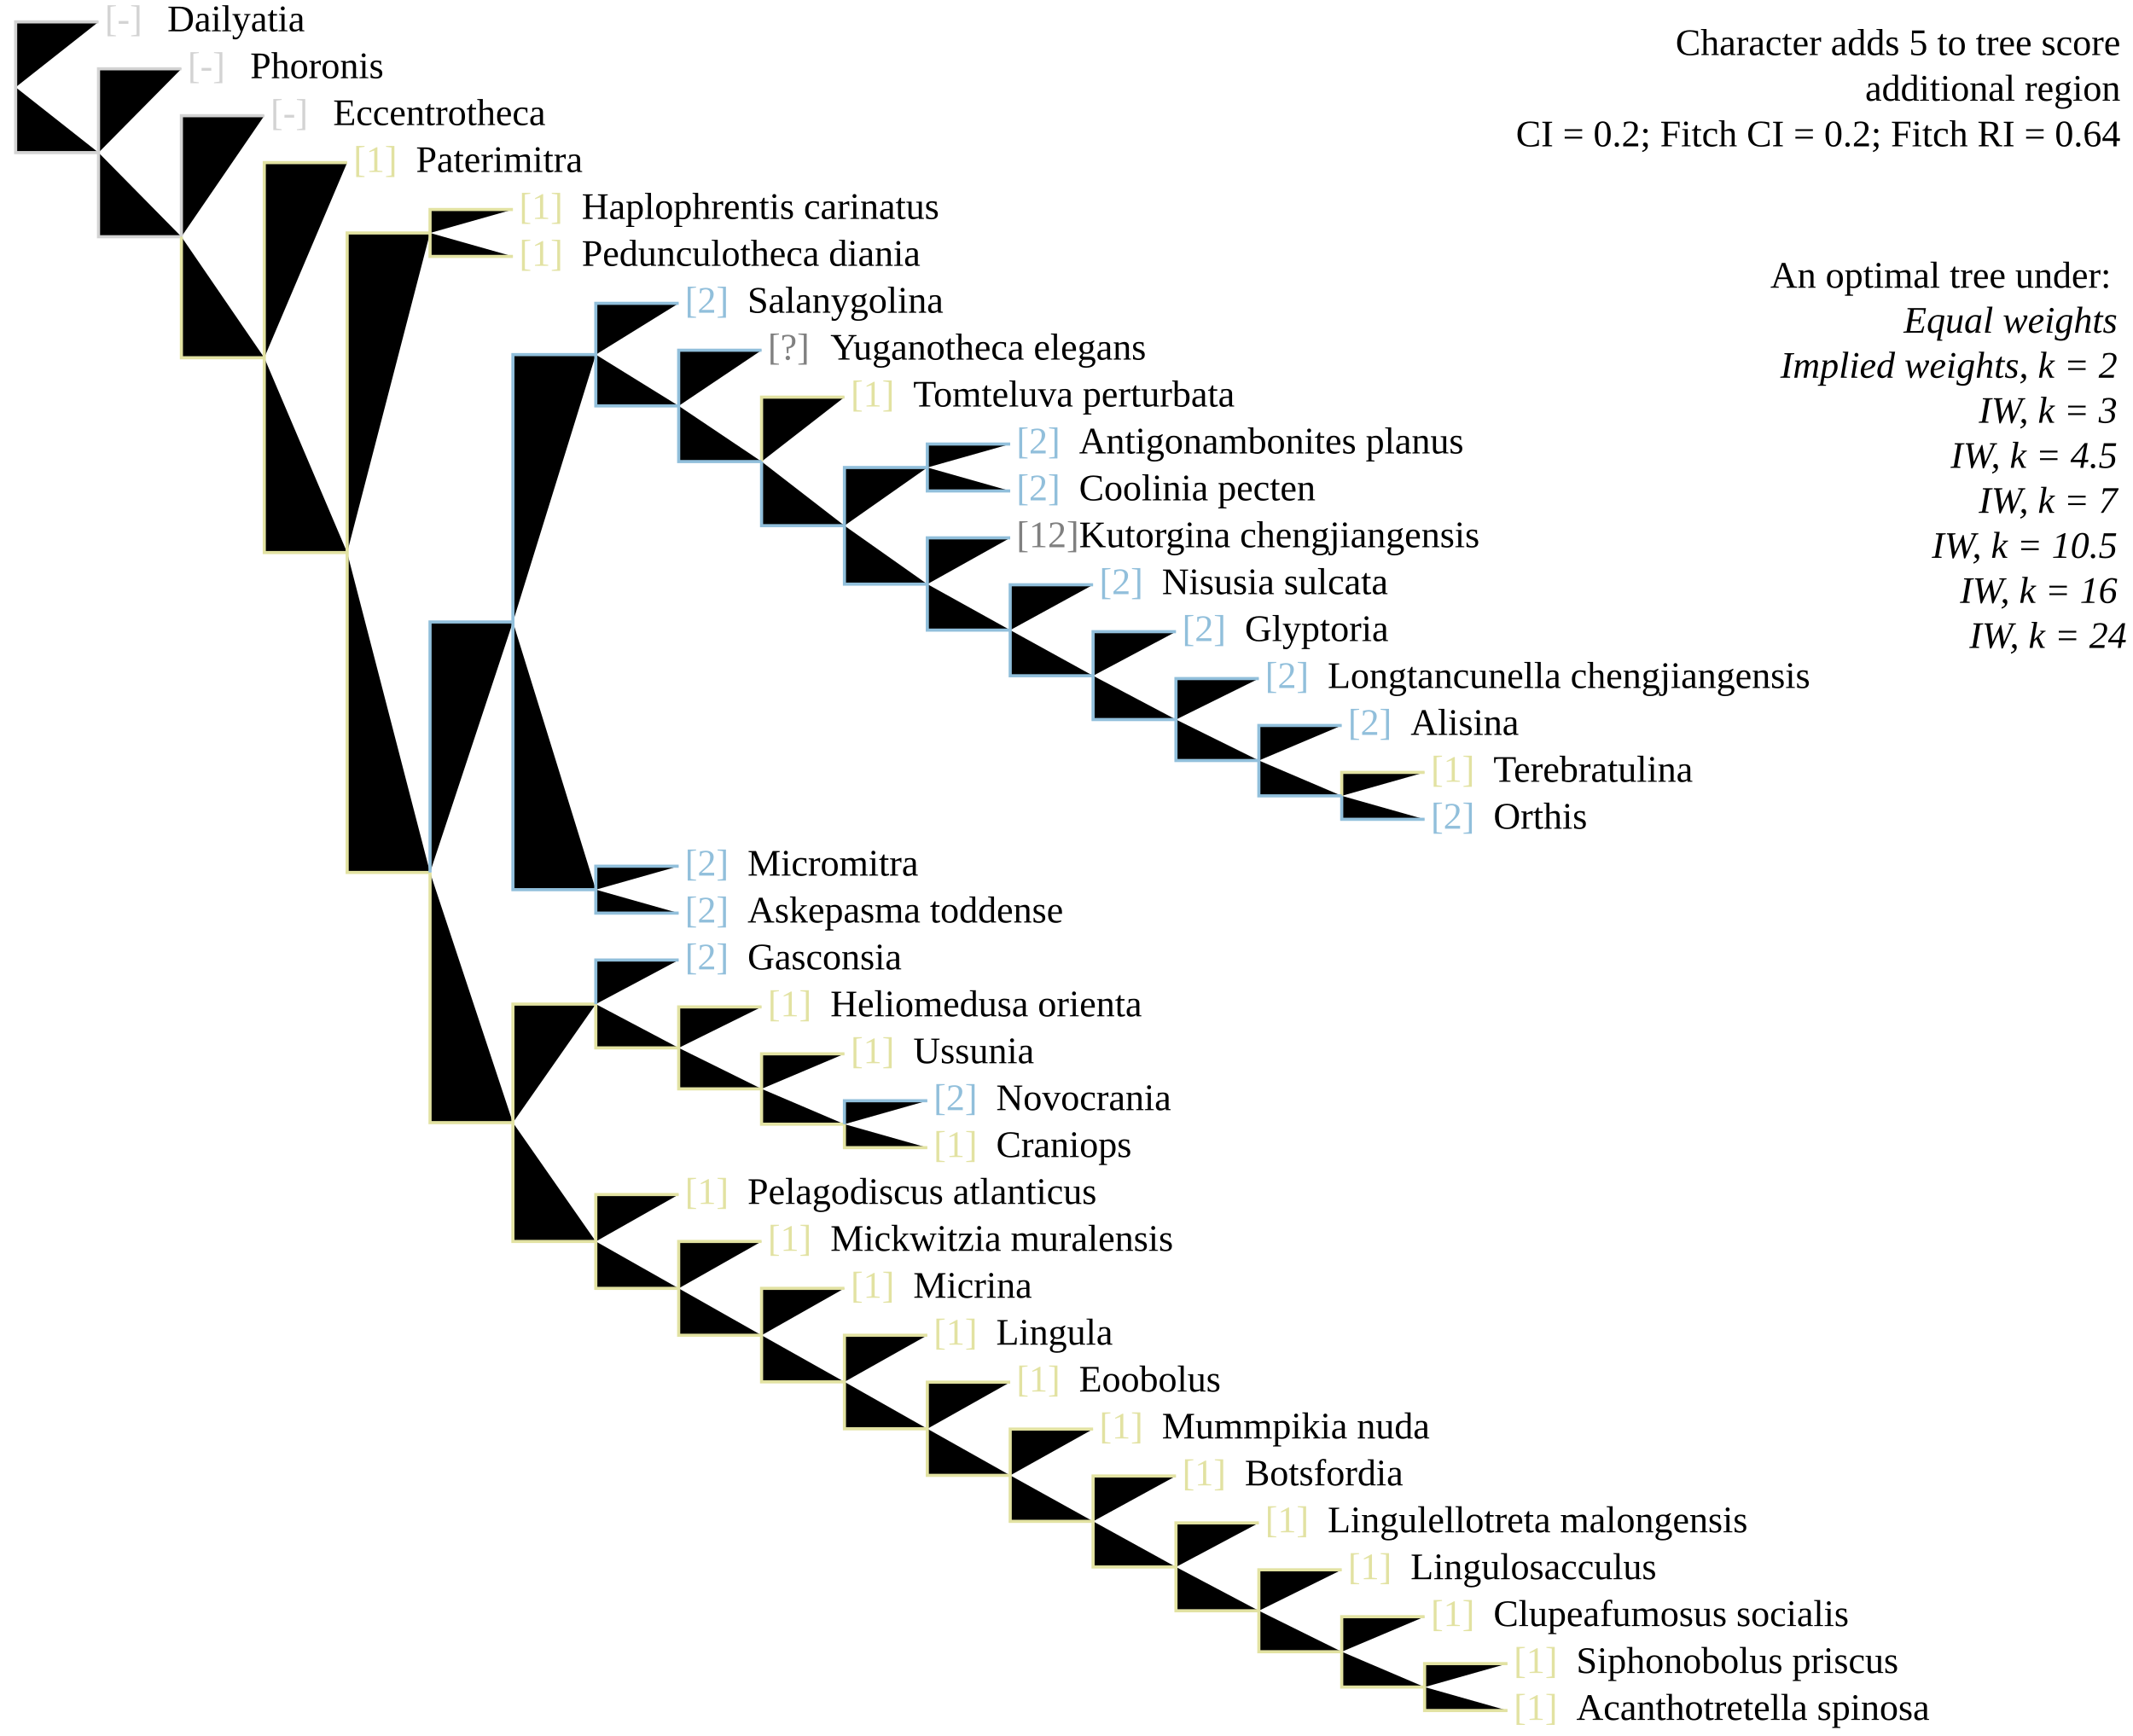
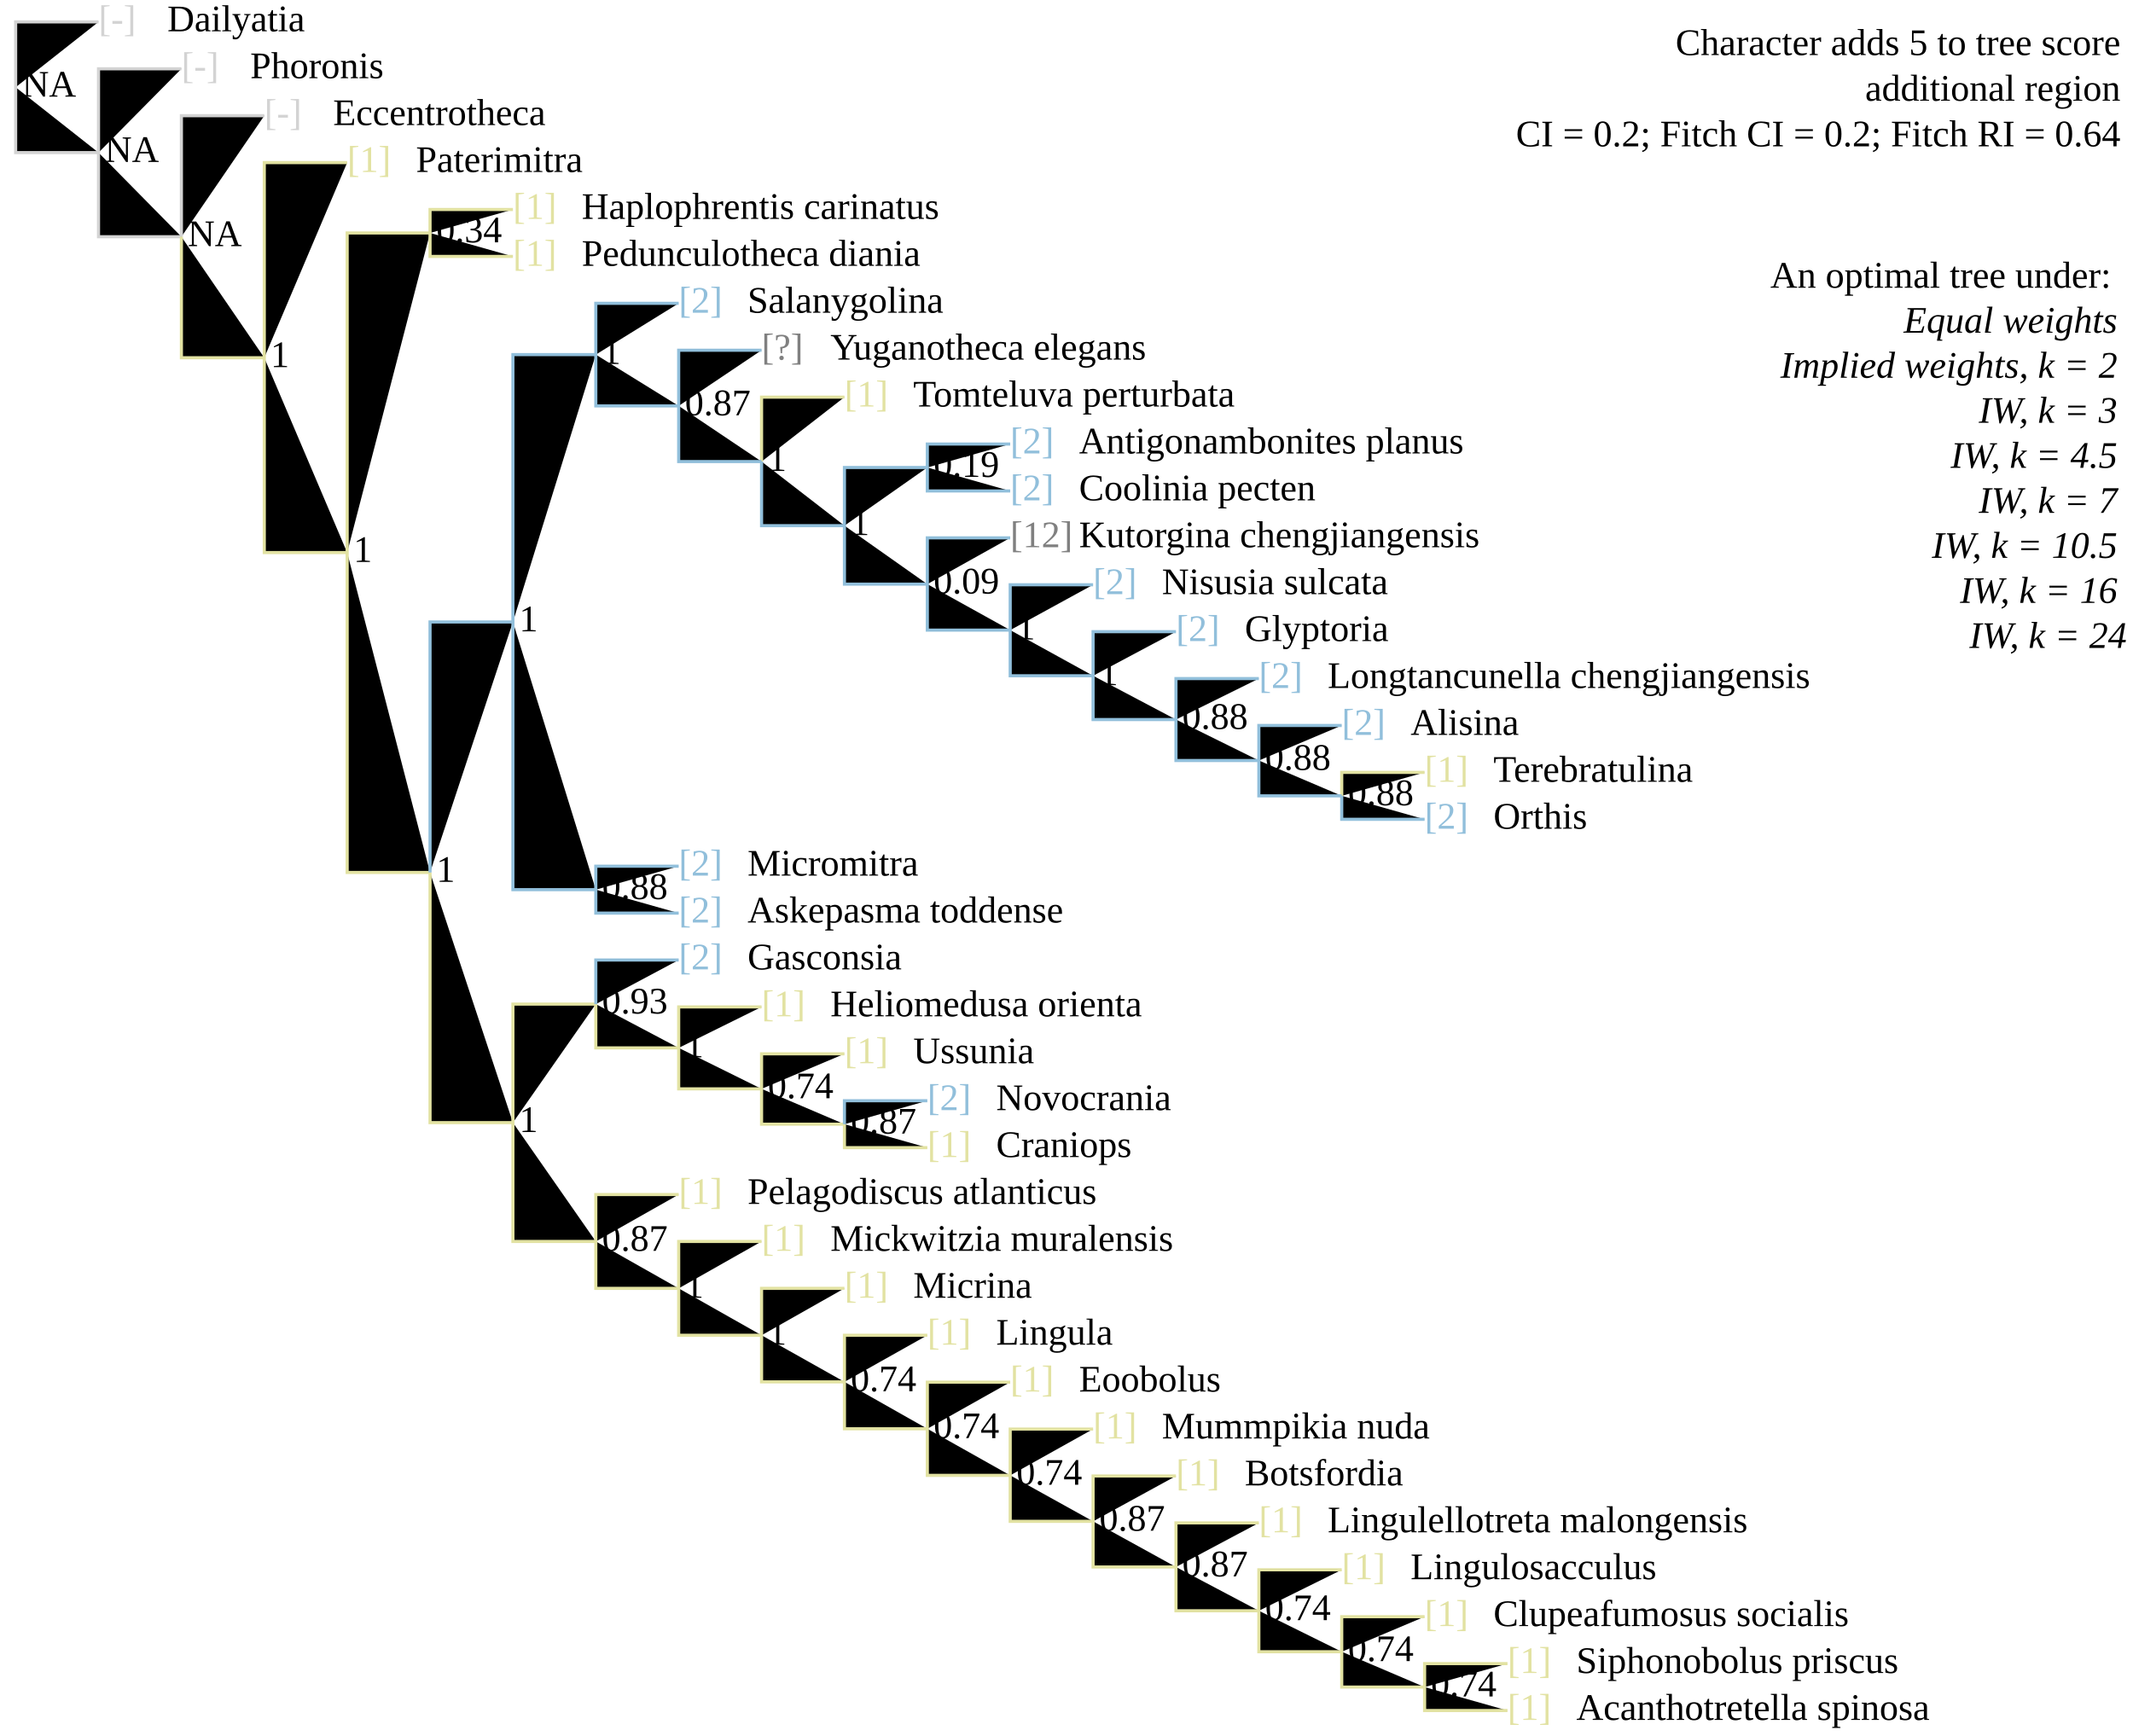
<svg xmlns="http://www.w3.org/2000/svg" version="1.1" width="682" height="555" class="tree" char="4">
  <text x="678" y="17.6" text-anchor="end" class="stepsLabel">Character adds <tspan class="score">5</tspan> to tree score</text>
  <text x="678" y="32.2" text-anchor="end" class="stepsLabel">
    <tspan class="score" /> additional region</text>
  <text x="678" y="46.8" text-anchor="end" class="stepsLabel">CI = 0.2; Fitch CI = 0.2; Fitch RI = 0.64</text>
  <text x="678" y="76" text-anchor="end" class="stepsLabel">
    <tspan dy="16">An optimal tree under:</tspan>
    <tspan x="680" style="font-style:italic" class="thisAn" dy="1.2em">Equal weights</tspan>
    <tspan x="680" style="font-style:italic" class="notThisAn" dy="1.2em">Implied weights, k = 2</tspan>
    <tspan x="680" style="font-style:italic" class="notThisAn" dy="1.2em">IW, k = 3</tspan>
    <tspan x="680" style="font-style:italic" class="notThisAn" dy="1.2em">IW, k = 4.5</tspan>
    <tspan x="680" style="font-style:italic" class="notThisAn" dy="1.2em">IW, k = 7</tspan>
    <tspan x="680" style="font-style:italic" class="notThisAn" dy="1.2em">IW, k = 10.5</tspan>
    <tspan x="680" style="font-style:italic" class="notThisAn" dy="1.2em">IW, k = 16</tspan>
    <tspan x="680" style="font-style:italic" class="notThisAn" dy="1.2em">IW, k = 24</tspan>
  </text>
-   <text x="33.5" y="10" fill="lightgrey" class="flag">[-]</text>
+   <text x="31.5" y="10" fill="lightgrey" class="flag">[-]</text>
  <text x="53.5" y="10" class="taxonLabel">Dailyatia</text>
-   <text x="86.5" y="40" fill="lightgrey" class="flag">[-]</text>
+   <text x="84.5" y="40" fill="lightgrey" class="flag">[-]</text>
  <text x="106.5" y="40" class="taxonLabel">Eccentrotheca</text>
-   <text x="60" y="25" fill="lightgrey" class="flag">[-]</text>
+   <text x="58" y="25" fill="lightgrey" class="flag">[-]</text>
  <text x="80" y="25" class="taxonLabel">Phoronis</text>
-   <text x="113" y="55" fill="#e2e2a2" class="flag">[1]</text>
+   <text x="111" y="55" fill="#e2e2a2" class="flag">[1]</text>
  <text x="133" y="55" class="taxonLabel">Paterimitra</text>
-   <text x="166" y="85" fill="#e2e2a2" class="flag">[1]</text>
+   <text x="164" y="85" fill="#e2e2a2" class="flag">[1]</text>
  <text x="186" y="85" class="taxonLabel">Pedunculotheca diania</text>
-   <text x="166" y="70" fill="#e2e2a2" class="flag">[1]</text>
+   <text x="164" y="70" fill="#e2e2a2" class="flag">[1]</text>
  <text x="186" y="70" class="taxonLabel">Haplophrentis carinatus</text>
-   <text x="219" y="310" fill="#91bfdb" class="flag">[2]</text>
+   <text x="217" y="310" fill="#91bfdb" class="flag">[2]</text>
  <text x="239" y="310" class="taxonLabel">Gasconsia</text>
-   <text x="245.5" y="325" fill="#e2e2a2" class="flag">[1]</text>
+   <text x="243.5" y="325" fill="#e2e2a2" class="flag">[1]</text>
  <text x="265.5" y="325" class="taxonLabel">Heliomedusa orienta</text>
-   <text x="272" y="340" fill="#e2e2a2" class="flag">[1]</text>
+   <text x="270" y="340" fill="#e2e2a2" class="flag">[1]</text>
  <text x="292" y="340" class="taxonLabel">Ussunia</text>
-   <text x="298.5" y="370" fill="#e2e2a2" class="flag">[1]</text>
+   <text x="296.5" y="370" fill="#e2e2a2" class="flag">[1]</text>
  <text x="318.5" y="370" class="taxonLabel">Craniops</text>
-   <text x="298.5" y="355" fill="#91bfdb" class="flag">[2]</text>
+   <text x="296.5" y="355" fill="#91bfdb" class="flag">[2]</text>
  <text x="318.5" y="355" class="taxonLabel">Novocrania</text>
-   <text x="219" y="385" fill="#e2e2a2" class="flag">[1]</text>
+   <text x="217" y="385" fill="#e2e2a2" class="flag">[1]</text>
  <text x="239" y="385" class="taxonLabel">Pelagodiscus atlanticus</text>
-   <text x="245.5" y="400" fill="#e2e2a2" class="flag">[1]</text>
+   <text x="243.5" y="400" fill="#e2e2a2" class="flag">[1]</text>
  <text x="265.5" y="400" class="taxonLabel">Mickwitzia muralensis</text>
-   <text x="272" y="415" fill="#e2e2a2" class="flag">[1]</text>
+   <text x="270" y="415" fill="#e2e2a2" class="flag">[1]</text>
  <text x="292" y="415" class="taxonLabel">Micrina</text>
-   <text x="298.5" y="430" fill="#e2e2a2" class="flag">[1]</text>
+   <text x="296.5" y="430" fill="#e2e2a2" class="flag">[1]</text>
  <text x="318.5" y="430" class="taxonLabel">Lingula</text>
-   <text x="325" y="445" fill="#e2e2a2" class="flag">[1]</text>
+   <text x="323" y="445" fill="#e2e2a2" class="flag">[1]</text>
  <text x="345" y="445" class="taxonLabel">Eoobolus</text>
-   <text x="351.5" y="460" fill="#e2e2a2" class="flag">[1]</text>
+   <text x="349.5" y="460" fill="#e2e2a2" class="flag">[1]</text>
  <text x="371.5" y="460" class="taxonLabel">Mummpikia nuda</text>
-   <text x="378" y="475" fill="#e2e2a2" class="flag">[1]</text>
+   <text x="376" y="475" fill="#e2e2a2" class="flag">[1]</text>
  <text x="398" y="475" class="taxonLabel">Botsfordia</text>
-   <text x="431" y="505" fill="#e2e2a2" class="flag">[1]</text>
+   <text x="429" y="505" fill="#e2e2a2" class="flag">[1]</text>
  <text x="451" y="505" class="taxonLabel">Lingulosacculus</text>
-   <text x="404.5" y="490" fill="#e2e2a2" class="flag">[1]</text>
+   <text x="402.5" y="490" fill="#e2e2a2" class="flag">[1]</text>
  <text x="424.5" y="490" class="taxonLabel">Lingulellotreta malongensis</text>
-   <text x="457.5" y="520" fill="#e2e2a2" class="flag">[1]</text>
+   <text x="455.5" y="520" fill="#e2e2a2" class="flag">[1]</text>
  <text x="477.5" y="520" class="taxonLabel">Clupeafumosus socialis</text>
-   <text x="484" y="550" fill="#e2e2a2" class="flag">[1]</text>
+   <text x="482" y="550" fill="#e2e2a2" class="flag">[1]</text>
  <text x="504" y="550" class="taxonLabel">Acanthotretella spinosa</text>
-   <text x="484" y="535" fill="#e2e2a2" class="flag">[1]</text>
+   <text x="482" y="535" fill="#e2e2a2" class="flag">[1]</text>
  <text x="504" y="535" class="taxonLabel">Siphonobolus priscus</text>
-   <text x="219" y="295" fill="#91bfdb" class="flag">[2]</text>
+   <text x="217" y="295" fill="#91bfdb" class="flag">[2]</text>
  <text x="239" y="295" class="taxonLabel">Askepasma toddense</text>
-   <text x="219" y="280" fill="#91bfdb" class="flag">[2]</text>
+   <text x="217" y="280" fill="#91bfdb" class="flag">[2]</text>
  <text x="239" y="280" class="taxonLabel">Micromitra</text>
-   <text x="219" y="100" fill="#91bfdb" class="flag">[2]</text>
+   <text x="217" y="100" fill="#91bfdb" class="flag">[2]</text>
  <text x="239" y="100" class="taxonLabel">Salanygolina</text>
-   <text x="272" y="130" fill="#e2e2a2" class="flag">[1]</text>
+   <text x="270" y="130" fill="#e2e2a2" class="flag">[1]</text>
  <text x="292" y="130" class="taxonLabel">Tomteluva perturbata</text>
-   <text x="245.5" y="115" fill="grey" class="flag">[?]</text>
+   <text x="243.5" y="115" fill="grey" class="flag">[?]</text>
  <text x="265.5" y="115" class="taxonLabel">Yuganotheca elegans</text>
-   <text x="325" y="175" fill="grey" class="flag">[12]</text>
+   <text x="323" y="175" fill="grey" class="flag">[12]</text>
  <text x="345" y="175" class="taxonLabel">Kutorgina chengjiangensis</text>
-   <text x="351.5" y="190" fill="#91bfdb" class="flag">[2]</text>
+   <text x="349.5" y="190" fill="#91bfdb" class="flag">[2]</text>
  <text x="371.5" y="190" class="taxonLabel">Nisusia sulcata</text>
-   <text x="378" y="205" fill="#91bfdb" class="flag">[2]</text>
+   <text x="376" y="205" fill="#91bfdb" class="flag">[2]</text>
  <text x="398" y="205" class="taxonLabel">Glyptoria</text>
-   <text x="404.5" y="220" fill="#91bfdb" class="flag">[2]</text>
+   <text x="402.5" y="220" fill="#91bfdb" class="flag">[2]</text>
  <text x="424.5" y="220" class="taxonLabel">Longtancunella chengjiangensis</text>
-   <text x="431" y="235" fill="#91bfdb" class="flag">[2]</text>
+   <text x="429" y="235" fill="#91bfdb" class="flag">[2]</text>
  <text x="451" y="235" class="taxonLabel">Alisina</text>
-   <text x="457.5" y="265" fill="#91bfdb" class="flag">[2]</text>
+   <text x="455.5" y="265" fill="#91bfdb" class="flag">[2]</text>
  <text x="477.5" y="265" class="taxonLabel">Orthis</text>
-   <text x="457.5" y="250" fill="#e2e2a2" class="flag">[1]</text>
+   <text x="455.5" y="250" fill="#e2e2a2" class="flag">[1]</text>
  <text x="477.5" y="250" class="taxonLabel">Terebratulina</text>
-   <text x="325" y="160" fill="#91bfdb" class="flag">[2]</text>
+   <text x="323" y="160" fill="#91bfdb" class="flag">[2]</text>
  <text x="345" y="160" class="taxonLabel">Coolinia pecten</text>
-   <text x="325" y="145" fill="#91bfdb" class="flag">[2]</text>
+   <text x="323" y="145" fill="#91bfdb" class="flag">[2]</text>
  <text x="345" y="145" class="taxonLabel">Antigonambonites planus</text>
  <path d="M5,27.9V7H31.5M5,27.9V48.8H31.5M31.5,48.8V22H58M31.5,48.8V75.7H58M58,75.7V37H84.5" stroke="lightgrey" class="inapplicable" />
  <path d="M58,75.7V114.4H84.5M84.5,114.4V52H111M84.5,114.4V176.7H111M111,176.7V74.5H137.5M137.5,74.5V67H164M137.5,74.5V82H164M111,176.7V279H137.5M243.5,147.6V127H270M429,254.5V247H455.5M137.5,279V359H164M164,359V321.1H190.5M190.5,321.1V335.1H217M217,335.1V322H243.5M217,335.1V348.2H243.5M243.5,348.2V337H270M243.5,348.2V359.5H270M270,359.5V367H296.5M164,359V397H190.5M190.5,397V382H217M190.5,397V412H217M217,412V397H243.5M217,412V427H243.5M243.5,427V412H270M243.5,427V441.9H270M270,441.9V427H296.5M270,441.9V456.9H296.5M296.5,456.9V442H323M296.5,456.9V471.8H323M323,471.8V457H349.5M323,471.8V486.5H349.5M349.5,486.5V472H376M349.5,486.5V501.1H376M376,501.1V487H402.5M376,501.1V515.1H402.5M402.5,515.1V502H429M402.5,515.1V528.2H429M429,528.2V517H455.5M429,528.2V539.5H455.5M455.5,539.5V532H482M455.5,539.5V547H482" stroke="#e2e2a2" />
  <path d="M137.5,279V198.9H164M164,198.9V113.4H190.5M190.5,113.4V97H217M190.5,113.4V129.8H217M217,129.8V112H243.5M217,129.8V147.6H243.5M243.5,147.6V168.1H270M270,168.1V149.5H296.5M296.5,149.5V142H323M296.5,149.5V157H323M270,168.1V186.8H296.5M296.5,186.8V172H323M296.5,186.8V201.5H323M323,201.5V187H349.5M323,201.5V216.1H349.5M349.5,216.1V202H376M349.5,216.1V230.1H376M376,230.1V217H402.5M376,230.1V243.2H402.5M402.5,243.2V232H429M402.5,243.2V254.5H429M429,254.5V262H455.5M164,198.9V284.5H190.5M190.5,284.5V277H217M190.5,284.5V292H217M190.5,321.1V307H217M270,359.5V352H296.5" stroke="#91bfdb" />
+   <text x="7" y="30.9" class="node">NA</text>
+   <text x="33.5" y="51.8" class="node">NA</text>
+   <text x="60" y="78.7" class="node">NA</text>
+   <text x="86.5" y="117.4" class="node">1</text>
+   <text x="113" y="179.7" class="node">1</text>
+   <text x="139.5" y="77.5" class="node">0.34</text>
+   <text x="139.5" y="282" class="node">1</text>
+   <text x="166" y="201.9" class="node">1</text>
+   <text x="192.5" y="116.4" class="node">1</text>
+   <text x="219" y="132.8" class="node">0.87</text>
+   <text x="245.5" y="150.6" class="node">1</text>
+   <text x="272" y="171.1" class="node">1</text>
+   <text x="298.5" y="152.5" class="node">0.19</text>
+   <text x="298.5" y="189.8" class="node">0.09</text>
+   <text x="325" y="204.5" class="node">1</text>
+   <text x="351.5" y="219.1" class="node">1</text>
+   <text x="378" y="233.1" class="node">0.88</text>
+   <text x="404.5" y="246.2" class="node">0.88</text>
+   <text x="431" y="257.5" class="node">0.88</text>
+   <text x="192.5" y="287.5" class="node">0.88</text>
+   <text x="166" y="362" class="node">1</text>
+   <text x="192.5" y="324.1" class="node">0.93</text>
+   <text x="219" y="338.1" class="node">1</text>
+   <text x="245.5" y="351.2" class="node">0.74</text>
+   <text x="272" y="362.5" class="node">0.87</text>
+   <text x="192.5" y="400" class="node">0.87</text>
+   <text x="219" y="415" class="node">1</text>
+   <text x="245.5" y="430" class="node">1</text>
+   <text x="272" y="444.9" class="node">0.74</text>
+   <text x="298.5" y="459.9" class="node">0.74</text>
+   <text x="325" y="474.8" class="node">0.74</text>
+   <text x="351.5" y="489.5" class="node">0.87</text>
+   <text x="378" y="504.1" class="node">0.87</text>
+   <text x="404.5" y="518.1" class="node">0.74</text>
+   <text x="431" y="531.2" class="node">0.74</text>
+   <text x="457.5" y="542.5" class="node">0.74</text>
</svg>
